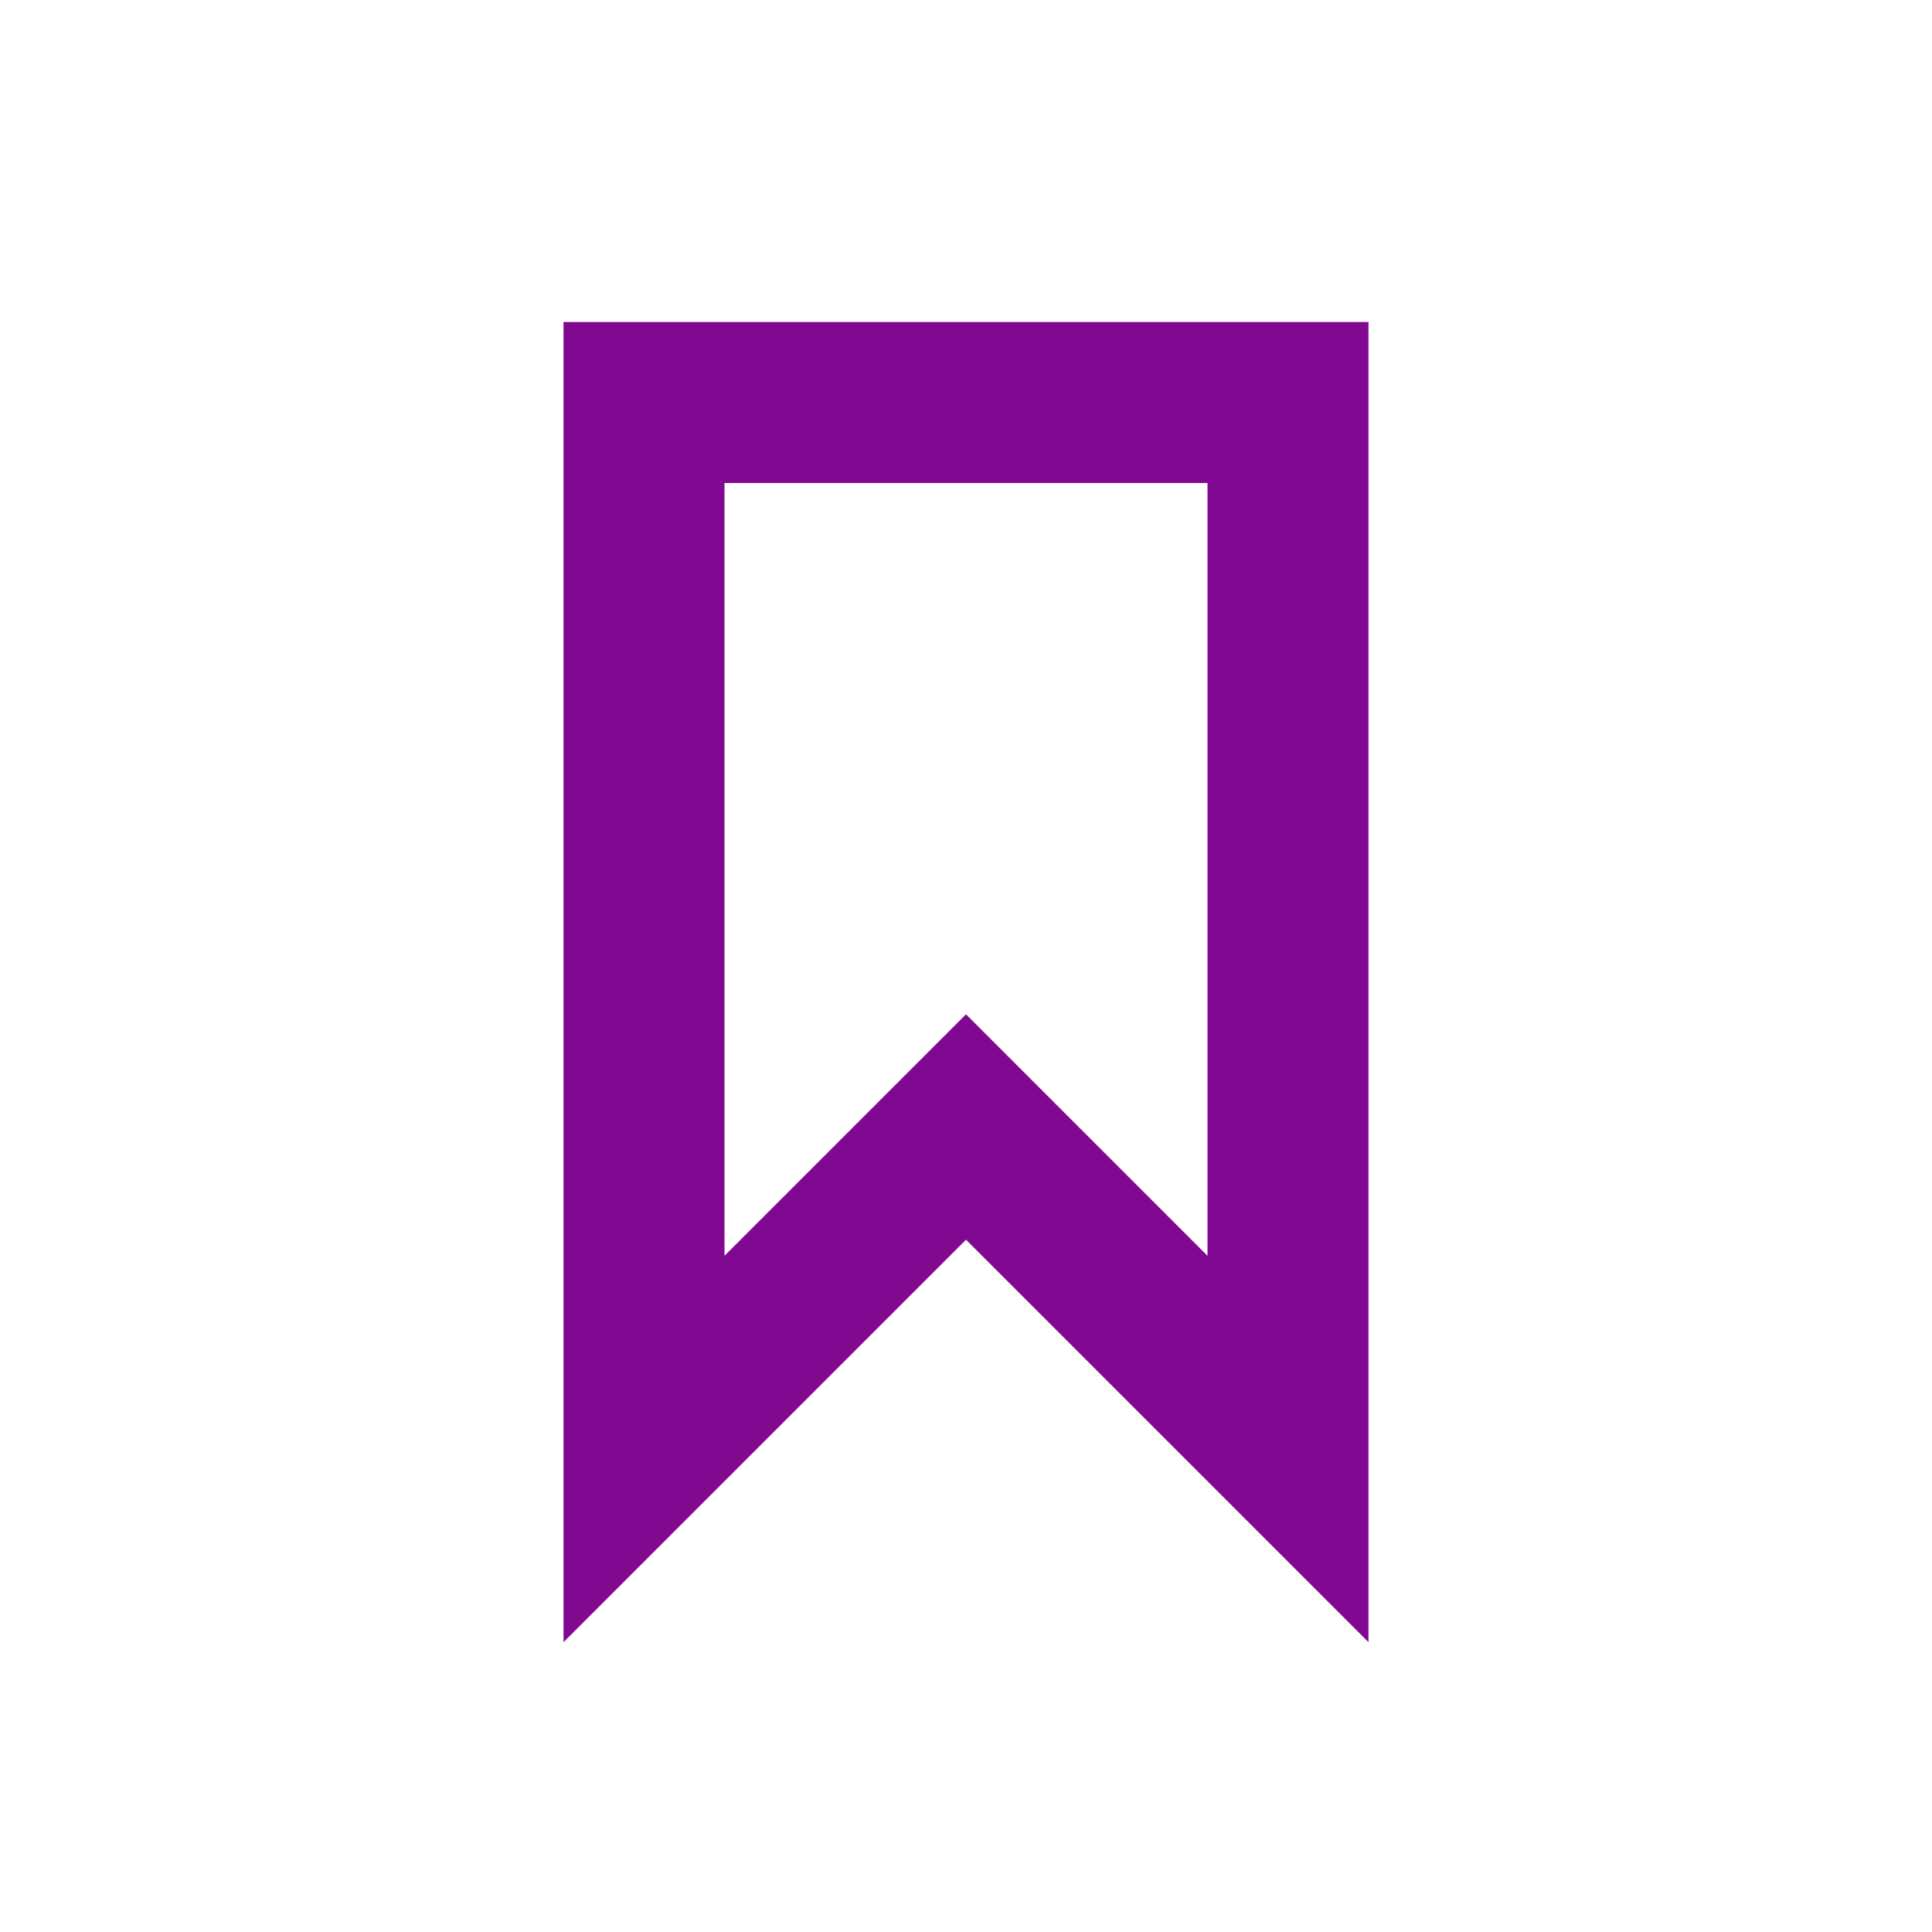
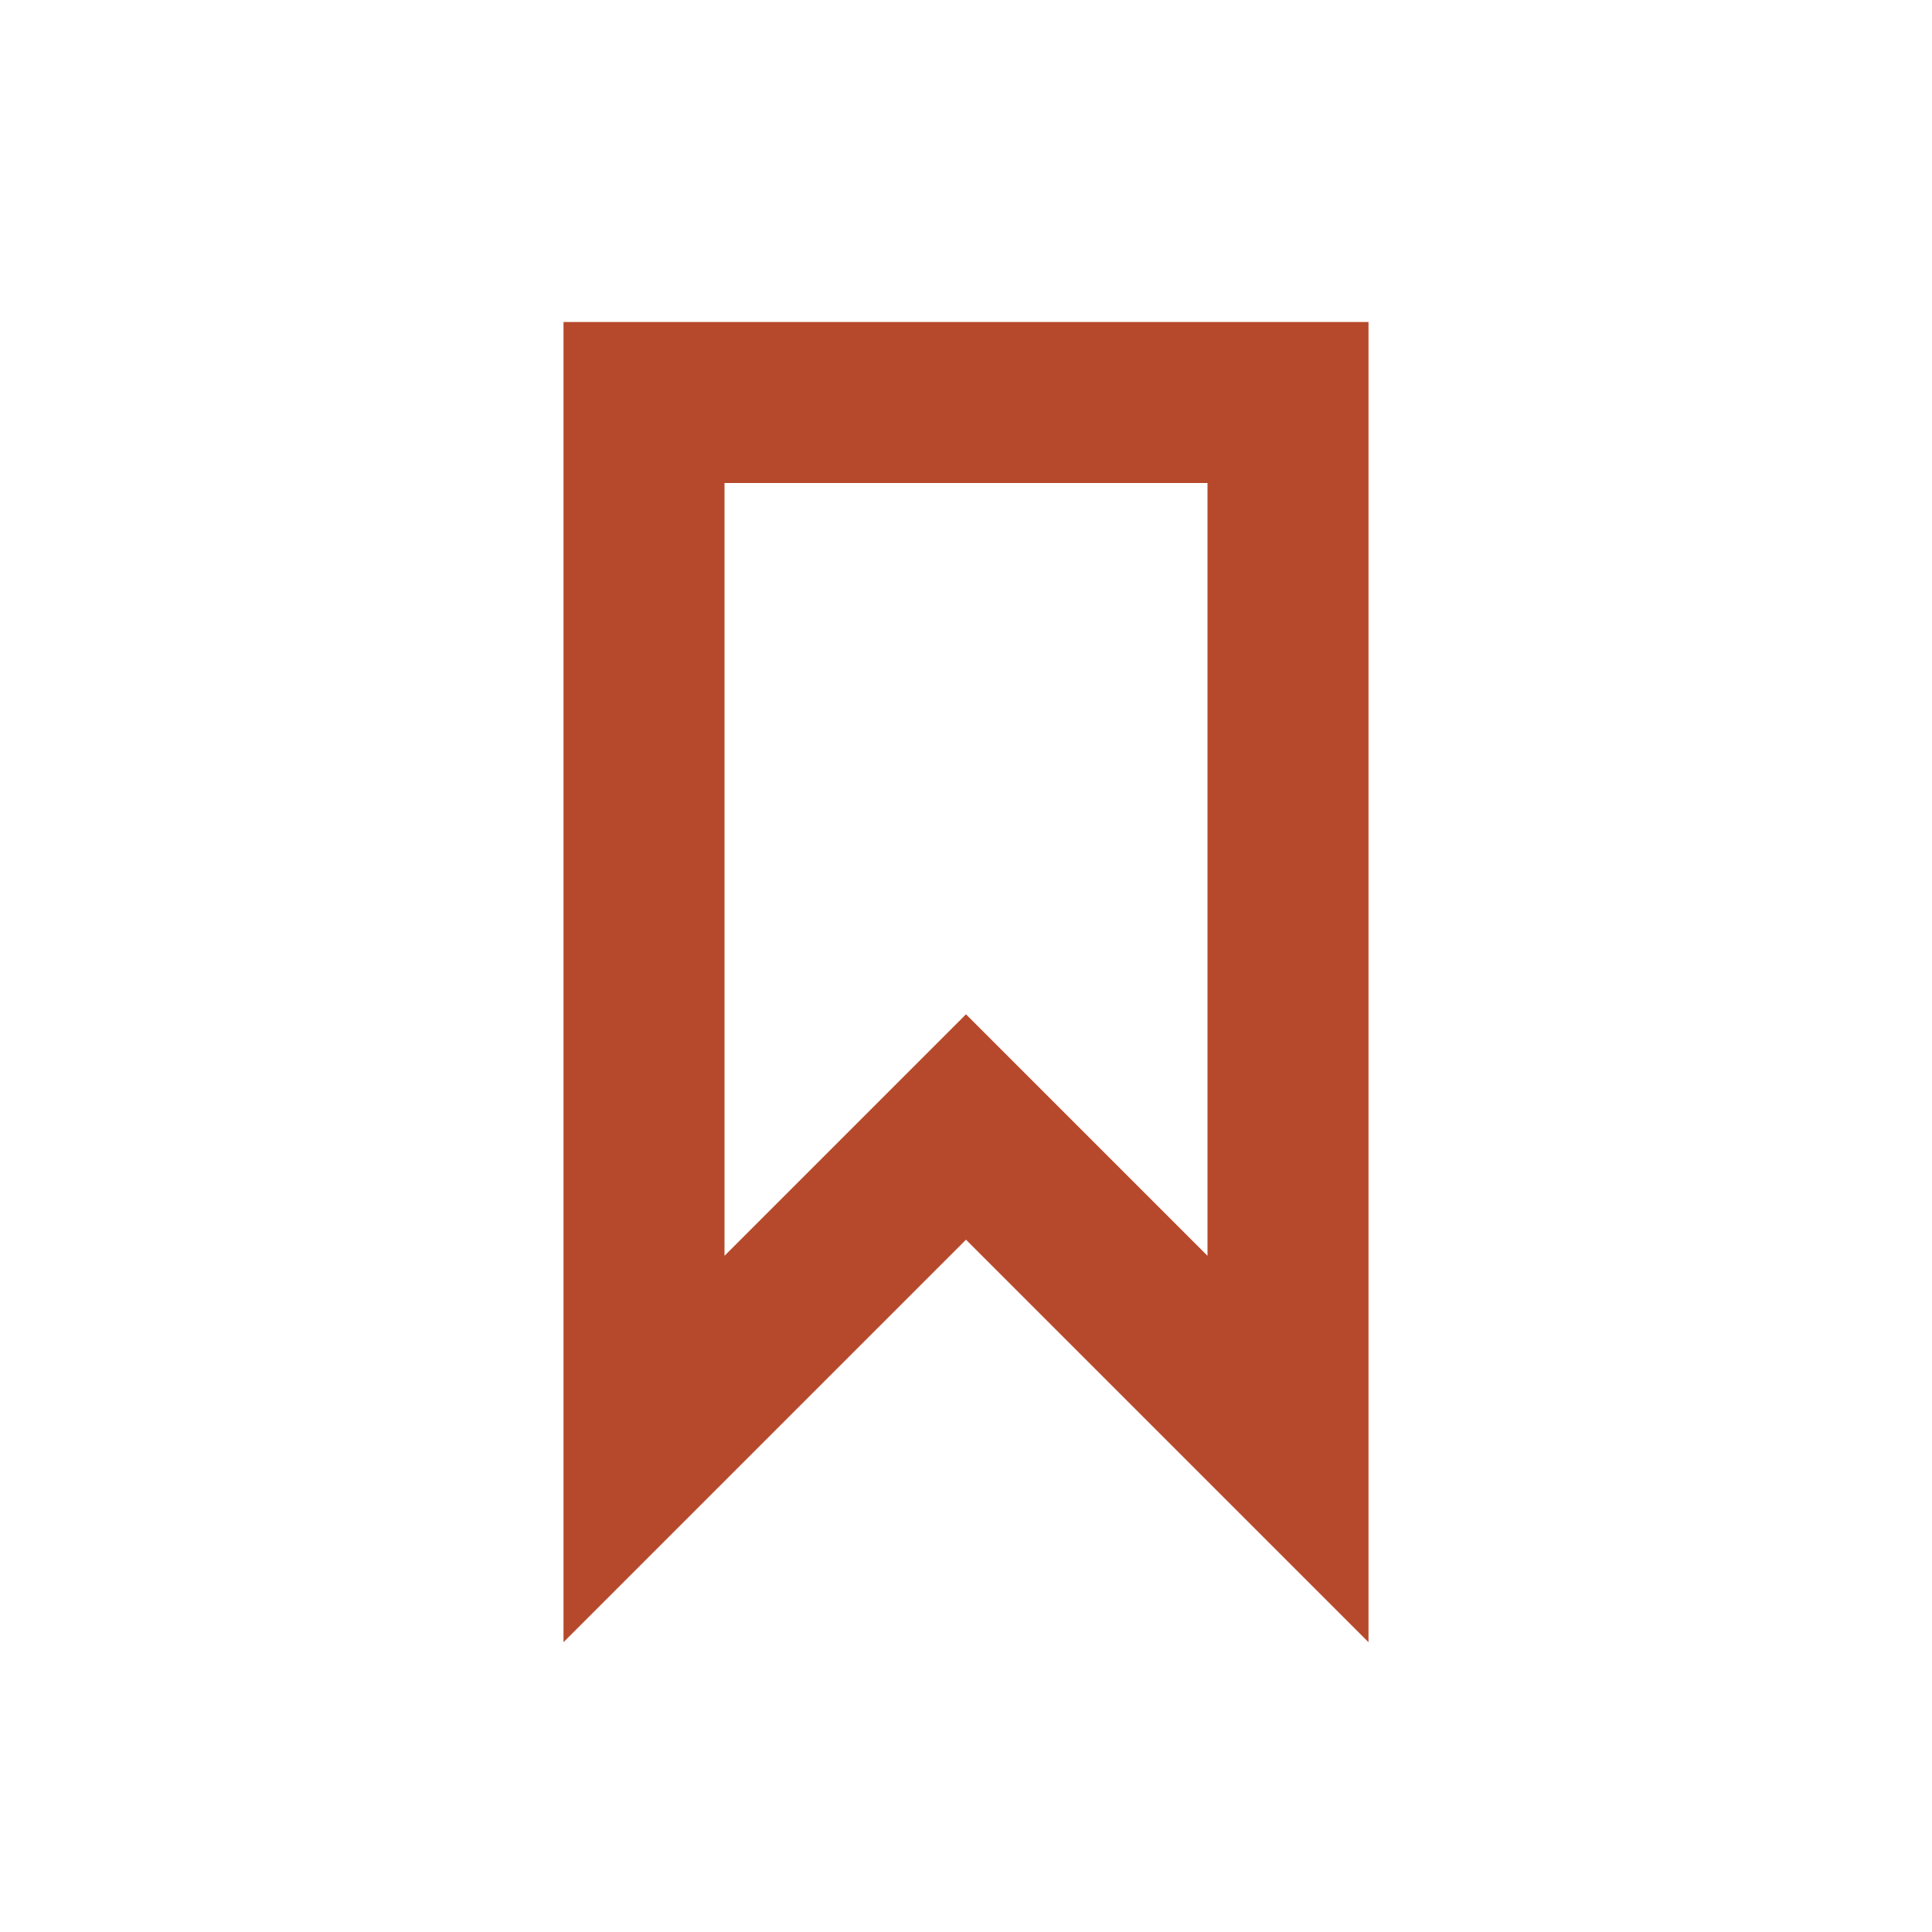
<svg xmlns="http://www.w3.org/2000/svg" version="1.1" id="svg11" x="0px" y="0px" viewBox="0 0 24 24" style="enable-background:new 0 0 24 24;" xml:space="preserve">
  <style type="text/css">
- 	.st0{fill:#810890;}
+ 	.st0{fill:#b6492b;}
	.st1{fill:none;}
</style>
  <g id="Artboard">
    <g id="ic-label-liliac" transform="translate(2, 2)">
      <g id="Group_8996" transform="translate(5, 2)">
        <path id="Path_18961" class="st0" d="M10,16.4l-5-5l-5,5V0h10V16.4z M5,8.6l3,3V2H2v9.6L5,8.6z" />
      </g>
      <polygon id="Rectangle_4641" class="st1" points="0,0 20,0 20,20 0,20   " />
    </g>
  </g>
</svg>
